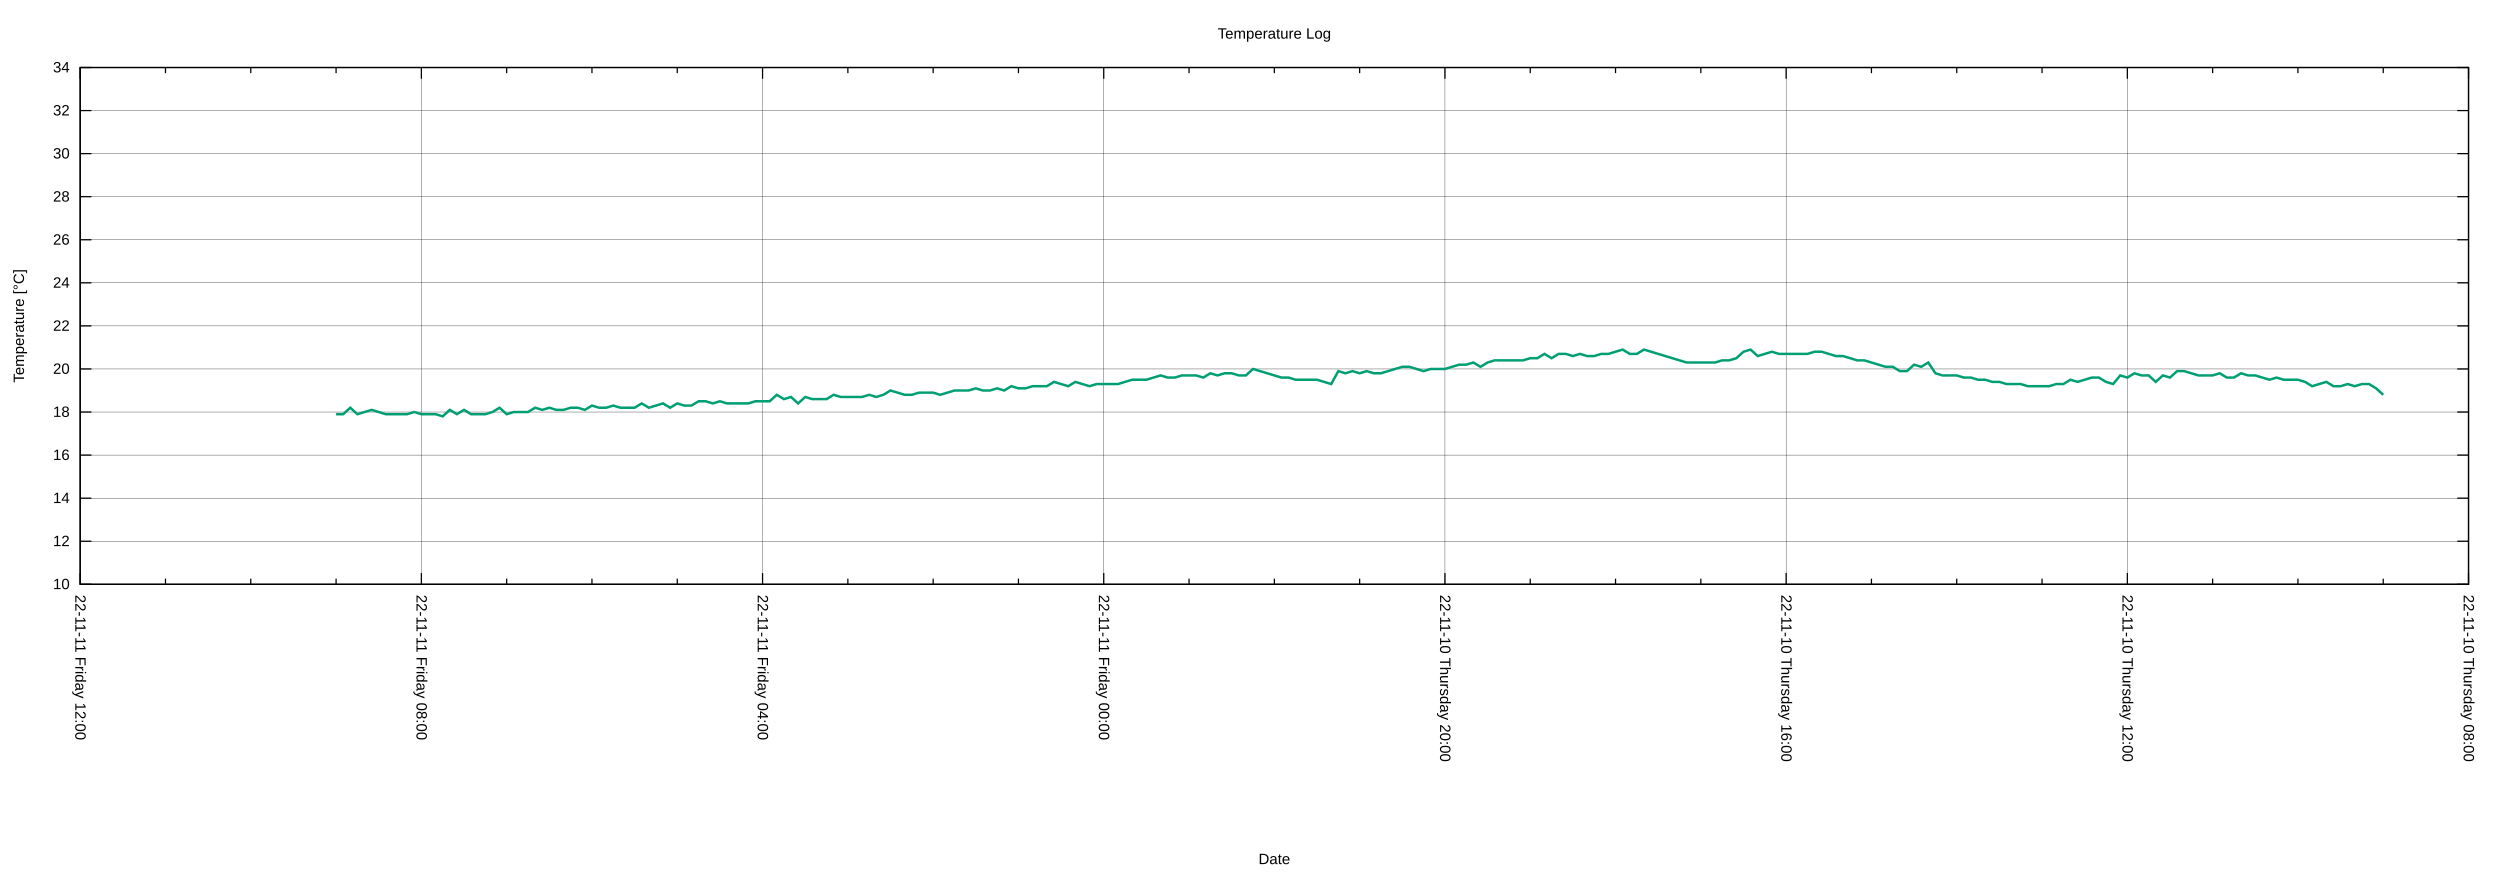
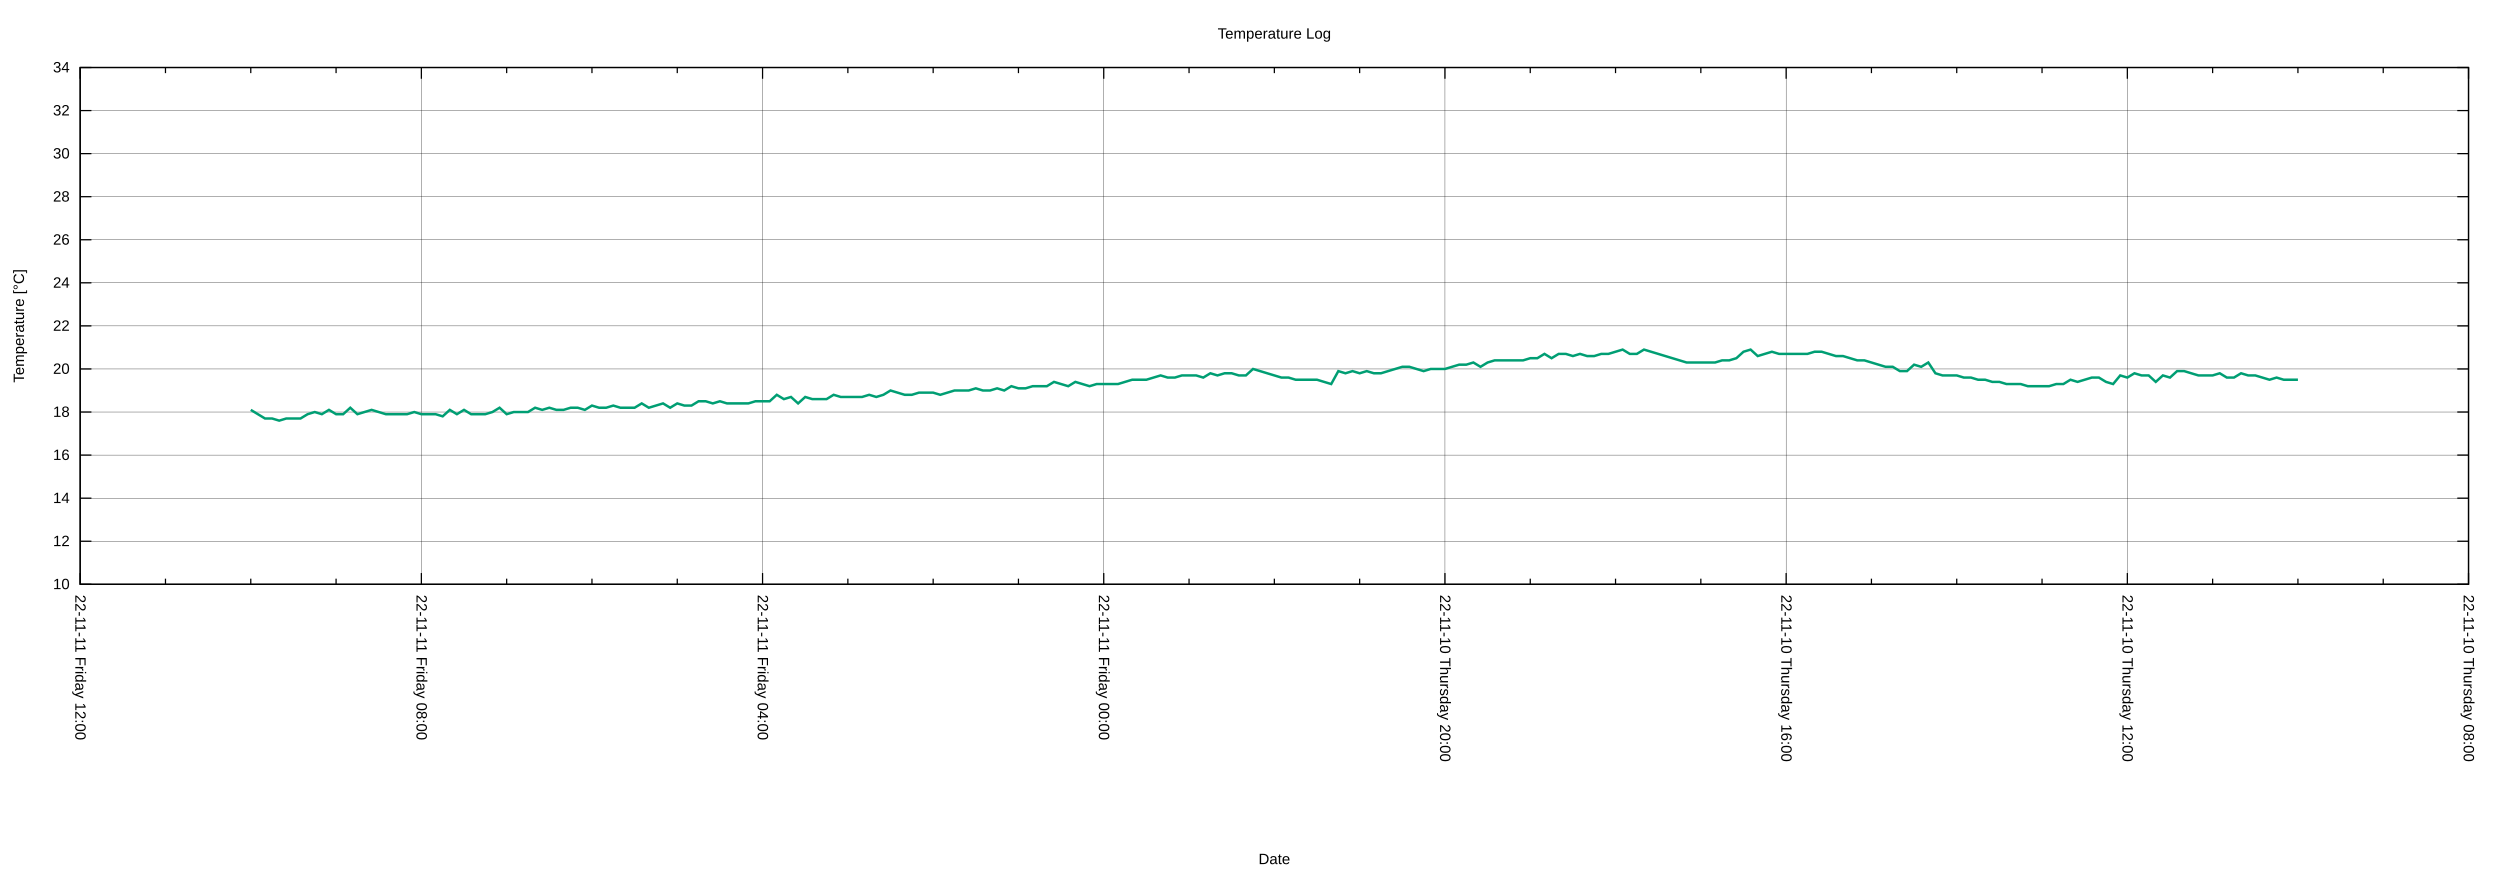
<svg xmlns="http://www.w3.org/2000/svg" xmlns:xlink="http://www.w3.org/1999/xlink" width="2000" height="700" viewBox="0 0 2000 700">
  <g id="gnuplot_canvas">
    <rect x="0" y="0" width="2000" height="700" fill="none" />
    <defs>
      <circle id="gpDot" r="0.5" stroke-width="0.5" stroke="currentColor" />
      <path id="gpPt0" stroke-width="0.222" stroke="currentColor" d="M-1,0 h2 M0,-1 v2" />
      <path id="gpPt1" stroke-width="0.222" stroke="currentColor" d="M-1,-1 L1,1 M1,-1 L-1,1" />
      <path id="gpPt2" stroke-width="0.222" stroke="currentColor" d="M-1,0 L1,0 M0,-1 L0,1 M-1,-1 L1,1 M-1,1 L1,-1" />
      <rect id="gpPt3" stroke-width="0.222" stroke="currentColor" x="-1" y="-1" width="2" height="2" />
      <rect id="gpPt4" stroke-width="0.222" stroke="currentColor" fill="currentColor" x="-1" y="-1" width="2" height="2" />
      <circle id="gpPt5" stroke-width="0.222" stroke="currentColor" cx="0" cy="0" r="1" />
      <use xlink:href="#gpPt5" id="gpPt6" fill="currentColor" stroke="none" />
      <path id="gpPt7" stroke-width="0.222" stroke="currentColor" d="M0,-1.33 L-1.33,0.67 L1.33,0.67 z" />
      <use xlink:href="#gpPt7" id="gpPt8" fill="currentColor" stroke="none" />
      <use xlink:href="#gpPt7" id="gpPt9" stroke="currentColor" transform="rotate(180)" />
      <use xlink:href="#gpPt9" id="gpPt10" fill="currentColor" stroke="none" />
      <use xlink:href="#gpPt3" id="gpPt11" stroke="currentColor" transform="rotate(45)" />
      <use xlink:href="#gpPt11" id="gpPt12" fill="currentColor" stroke="none" />
      <path id="gpPt13" stroke-width="0.222" stroke="currentColor" d="M0,1.330 L1.265,0.411 L0.782,-1.067 L-0.782,-1.076 L-1.265,0.411 z" />
      <use xlink:href="#gpPt13" id="gpPt14" fill="currentColor" stroke="none" />
      <filter id="textbox" filterUnits="objectBoundingBox" x="0" y="0" height="1" width="1">
        <feFlood flood-color="white" flood-opacity="1" result="bgnd" />
        <feComposite in="SourceGraphic" in2="bgnd" operator="atop" />
      </filter>
      <filter id="greybox" filterUnits="objectBoundingBox" x="0" y="0" height="1" width="1">
        <feFlood flood-color="lightgrey" flood-opacity="1" result="grey" />
        <feComposite in="SourceGraphic" in2="grey" operator="atop" />
      </filter>
    </defs>
    <g fill="none" color="white" stroke="currentColor" stroke-width="1.00" stroke-linecap="butt" stroke-linejoin="miter">
</g>
    <g fill="none" color="black" stroke="currentColor" stroke-width="1.00" stroke-linecap="butt" stroke-linejoin="miter">
</g>
    <g fill="none" color="black" stroke="black" stroke-width="0.25" stroke-linecap="butt" stroke-linejoin="miter">
</g>
    <g fill="none" color="black" stroke="currentColor" stroke-width="0.25" stroke-linecap="butt" stroke-linejoin="miter">
      <path stroke="black" class="gridline" d="M64.14,467.43 L1974.82,467.43  " />
    </g>
    <g fill="none" color="black" stroke="black" stroke-width="1.00" stroke-linecap="butt" stroke-linejoin="miter">
</g>
    <g fill="none" color="black" stroke="currentColor" stroke-width="1.00" stroke-linecap="butt" stroke-linejoin="miter">
      <path stroke="black" d="M64.14,467.43 L73.14,467.43 M1974.82,467.43 L1965.82,467.43  " />
      <g transform="translate(55.75,471.33)" stroke="none" fill="black" font-family="Arial" font-size="12.00" text-anchor="end">
        <text>
          <tspan font-family="Arial"> 10</tspan>
        </text>
      </g>
    </g>
    <g fill="none" color="black" stroke="currentColor" stroke-width="1.00" stroke-linecap="butt" stroke-linejoin="miter">
</g>
    <g fill="none" color="black" stroke="black" stroke-width="0.25" stroke-linecap="butt" stroke-linejoin="miter">
</g>
    <g fill="none" color="black" stroke="currentColor" stroke-width="0.25" stroke-linecap="butt" stroke-linejoin="miter">
      <path stroke="black" class="gridline" d="M64.14,432.98 L1974.82,432.98  " />
    </g>
    <g fill="none" color="black" stroke="black" stroke-width="1.00" stroke-linecap="butt" stroke-linejoin="miter">
</g>
    <g fill="none" color="black" stroke="currentColor" stroke-width="1.00" stroke-linecap="butt" stroke-linejoin="miter">
      <path stroke="black" d="M64.14,432.98 L73.14,432.98 M1974.82,432.98 L1965.82,432.98  " />
      <g transform="translate(55.75,436.88)" stroke="none" fill="black" font-family="Arial" font-size="12.00" text-anchor="end">
        <text>
          <tspan font-family="Arial"> 12</tspan>
        </text>
      </g>
    </g>
    <g fill="none" color="black" stroke="currentColor" stroke-width="1.00" stroke-linecap="butt" stroke-linejoin="miter">
</g>
    <g fill="none" color="black" stroke="black" stroke-width="0.25" stroke-linecap="butt" stroke-linejoin="miter">
</g>
    <g fill="none" color="black" stroke="currentColor" stroke-width="0.25" stroke-linecap="butt" stroke-linejoin="miter">
      <path stroke="black" class="gridline" d="M64.14,398.53 L1974.82,398.53  " />
    </g>
    <g fill="none" color="black" stroke="black" stroke-width="1.00" stroke-linecap="butt" stroke-linejoin="miter">
</g>
    <g fill="none" color="black" stroke="currentColor" stroke-width="1.00" stroke-linecap="butt" stroke-linejoin="miter">
      <path stroke="black" d="M64.14,398.53 L73.14,398.53 M1974.82,398.53 L1965.82,398.53  " />
      <g transform="translate(55.75,402.43)" stroke="none" fill="black" font-family="Arial" font-size="12.00" text-anchor="end">
        <text>
          <tspan font-family="Arial"> 14</tspan>
        </text>
      </g>
    </g>
    <g fill="none" color="black" stroke="currentColor" stroke-width="1.00" stroke-linecap="butt" stroke-linejoin="miter">
</g>
    <g fill="none" color="black" stroke="black" stroke-width="0.25" stroke-linecap="butt" stroke-linejoin="miter">
</g>
    <g fill="none" color="black" stroke="currentColor" stroke-width="0.25" stroke-linecap="butt" stroke-linejoin="miter">
      <path stroke="black" class="gridline" d="M64.14,364.07 L1974.82,364.07  " />
    </g>
    <g fill="none" color="black" stroke="black" stroke-width="1.00" stroke-linecap="butt" stroke-linejoin="miter">
</g>
    <g fill="none" color="black" stroke="currentColor" stroke-width="1.00" stroke-linecap="butt" stroke-linejoin="miter">
      <path stroke="black" d="M64.14,364.07 L73.14,364.07 M1974.82,364.07 L1965.82,364.07  " />
      <g transform="translate(55.75,367.97)" stroke="none" fill="black" font-family="Arial" font-size="12.00" text-anchor="end">
        <text>
          <tspan font-family="Arial"> 16</tspan>
        </text>
      </g>
    </g>
    <g fill="none" color="black" stroke="currentColor" stroke-width="1.00" stroke-linecap="butt" stroke-linejoin="miter">
</g>
    <g fill="none" color="black" stroke="black" stroke-width="0.25" stroke-linecap="butt" stroke-linejoin="miter">
</g>
    <g fill="none" color="black" stroke="currentColor" stroke-width="0.25" stroke-linecap="butt" stroke-linejoin="miter">
      <path stroke="black" class="gridline" d="M64.14,329.62 L1974.82,329.62  " />
    </g>
    <g fill="none" color="black" stroke="black" stroke-width="1.00" stroke-linecap="butt" stroke-linejoin="miter">
</g>
    <g fill="none" color="black" stroke="currentColor" stroke-width="1.00" stroke-linecap="butt" stroke-linejoin="miter">
      <path stroke="black" d="M64.14,329.62 L73.14,329.62 M1974.82,329.62 L1965.82,329.62  " />
      <g transform="translate(55.75,333.52)" stroke="none" fill="black" font-family="Arial" font-size="12.00" text-anchor="end">
        <text>
          <tspan font-family="Arial"> 18</tspan>
        </text>
      </g>
    </g>
    <g fill="none" color="black" stroke="currentColor" stroke-width="1.00" stroke-linecap="butt" stroke-linejoin="miter">
</g>
    <g fill="none" color="black" stroke="black" stroke-width="0.25" stroke-linecap="butt" stroke-linejoin="miter">
</g>
    <g fill="none" color="black" stroke="currentColor" stroke-width="0.25" stroke-linecap="butt" stroke-linejoin="miter">
      <path stroke="black" class="gridline" d="M64.14,295.17 L1974.82,295.17  " />
    </g>
    <g fill="none" color="black" stroke="black" stroke-width="1.00" stroke-linecap="butt" stroke-linejoin="miter">
</g>
    <g fill="none" color="black" stroke="currentColor" stroke-width="1.00" stroke-linecap="butt" stroke-linejoin="miter">
      <path stroke="black" d="M64.14,295.17 L73.14,295.17 M1974.82,295.17 L1965.82,295.17  " />
      <g transform="translate(55.75,299.07)" stroke="none" fill="black" font-family="Arial" font-size="12.00" text-anchor="end">
        <text>
          <tspan font-family="Arial"> 20</tspan>
        </text>
      </g>
    </g>
    <g fill="none" color="black" stroke="currentColor" stroke-width="1.00" stroke-linecap="butt" stroke-linejoin="miter">
</g>
    <g fill="none" color="black" stroke="black" stroke-width="0.25" stroke-linecap="butt" stroke-linejoin="miter">
</g>
    <g fill="none" color="black" stroke="currentColor" stroke-width="0.25" stroke-linecap="butt" stroke-linejoin="miter">
      <path stroke="black" class="gridline" d="M64.14,260.72 L1974.82,260.72  " />
    </g>
    <g fill="none" color="black" stroke="black" stroke-width="1.00" stroke-linecap="butt" stroke-linejoin="miter">
</g>
    <g fill="none" color="black" stroke="currentColor" stroke-width="1.00" stroke-linecap="butt" stroke-linejoin="miter">
      <path stroke="black" d="M64.14,260.72 L73.14,260.72 M1974.82,260.72 L1965.82,260.72  " />
      <g transform="translate(55.75,264.62)" stroke="none" fill="black" font-family="Arial" font-size="12.00" text-anchor="end">
        <text>
          <tspan font-family="Arial"> 22</tspan>
        </text>
      </g>
    </g>
    <g fill="none" color="black" stroke="currentColor" stroke-width="1.00" stroke-linecap="butt" stroke-linejoin="miter">
</g>
    <g fill="none" color="black" stroke="black" stroke-width="0.25" stroke-linecap="butt" stroke-linejoin="miter">
</g>
    <g fill="none" color="black" stroke="currentColor" stroke-width="0.25" stroke-linecap="butt" stroke-linejoin="miter">
      <path stroke="black" class="gridline" d="M64.14,226.27 L1974.82,226.27  " />
    </g>
    <g fill="none" color="black" stroke="black" stroke-width="1.00" stroke-linecap="butt" stroke-linejoin="miter">
</g>
    <g fill="none" color="black" stroke="currentColor" stroke-width="1.00" stroke-linecap="butt" stroke-linejoin="miter">
      <path stroke="black" d="M64.14,226.27 L73.14,226.27 M1974.82,226.27 L1965.82,226.27  " />
      <g transform="translate(55.75,230.17)" stroke="none" fill="black" font-family="Arial" font-size="12.00" text-anchor="end">
        <text>
          <tspan font-family="Arial"> 24</tspan>
        </text>
      </g>
    </g>
    <g fill="none" color="black" stroke="currentColor" stroke-width="1.00" stroke-linecap="butt" stroke-linejoin="miter">
</g>
    <g fill="none" color="black" stroke="black" stroke-width="0.25" stroke-linecap="butt" stroke-linejoin="miter">
</g>
    <g fill="none" color="black" stroke="currentColor" stroke-width="0.25" stroke-linecap="butt" stroke-linejoin="miter">
      <path stroke="black" class="gridline" d="M64.14,191.82 L1974.82,191.82  " />
    </g>
    <g fill="none" color="black" stroke="black" stroke-width="1.00" stroke-linecap="butt" stroke-linejoin="miter">
</g>
    <g fill="none" color="black" stroke="currentColor" stroke-width="1.00" stroke-linecap="butt" stroke-linejoin="miter">
      <path stroke="black" d="M64.14,191.82 L73.14,191.82 M1974.82,191.82 L1965.82,191.82  " />
      <g transform="translate(55.75,195.72)" stroke="none" fill="black" font-family="Arial" font-size="12.00" text-anchor="end">
        <text>
          <tspan font-family="Arial"> 26</tspan>
        </text>
      </g>
    </g>
    <g fill="none" color="black" stroke="currentColor" stroke-width="1.00" stroke-linecap="butt" stroke-linejoin="miter">
</g>
    <g fill="none" color="black" stroke="black" stroke-width="0.25" stroke-linecap="butt" stroke-linejoin="miter">
</g>
    <g fill="none" color="black" stroke="currentColor" stroke-width="0.25" stroke-linecap="butt" stroke-linejoin="miter">
      <path stroke="black" class="gridline" d="M64.14,157.36 L1974.82,157.36  " />
    </g>
    <g fill="none" color="black" stroke="black" stroke-width="1.00" stroke-linecap="butt" stroke-linejoin="miter">
</g>
    <g fill="none" color="black" stroke="currentColor" stroke-width="1.00" stroke-linecap="butt" stroke-linejoin="miter">
      <path stroke="black" d="M64.14,157.36 L73.14,157.36 M1974.82,157.36 L1965.82,157.36  " />
      <g transform="translate(55.75,161.26)" stroke="none" fill="black" font-family="Arial" font-size="12.00" text-anchor="end">
        <text>
          <tspan font-family="Arial"> 28</tspan>
        </text>
      </g>
    </g>
    <g fill="none" color="black" stroke="currentColor" stroke-width="1.00" stroke-linecap="butt" stroke-linejoin="miter">
</g>
    <g fill="none" color="black" stroke="black" stroke-width="0.25" stroke-linecap="butt" stroke-linejoin="miter">
</g>
    <g fill="none" color="black" stroke="currentColor" stroke-width="0.25" stroke-linecap="butt" stroke-linejoin="miter">
      <path stroke="black" class="gridline" d="M64.14,122.91 L1974.82,122.91  " />
    </g>
    <g fill="none" color="black" stroke="black" stroke-width="1.00" stroke-linecap="butt" stroke-linejoin="miter">
</g>
    <g fill="none" color="black" stroke="currentColor" stroke-width="1.00" stroke-linecap="butt" stroke-linejoin="miter">
      <path stroke="black" d="M64.14,122.91 L73.14,122.91 M1974.82,122.91 L1965.82,122.91  " />
      <g transform="translate(55.75,126.81)" stroke="none" fill="black" font-family="Arial" font-size="12.00" text-anchor="end">
        <text>
          <tspan font-family="Arial"> 30</tspan>
        </text>
      </g>
    </g>
    <g fill="none" color="black" stroke="currentColor" stroke-width="1.00" stroke-linecap="butt" stroke-linejoin="miter">
</g>
    <g fill="none" color="black" stroke="black" stroke-width="0.25" stroke-linecap="butt" stroke-linejoin="miter">
</g>
    <g fill="none" color="black" stroke="currentColor" stroke-width="0.25" stroke-linecap="butt" stroke-linejoin="miter">
      <path stroke="black" class="gridline" d="M64.14,88.46 L1974.82,88.46  " />
    </g>
    <g fill="none" color="black" stroke="black" stroke-width="1.00" stroke-linecap="butt" stroke-linejoin="miter">
</g>
    <g fill="none" color="black" stroke="currentColor" stroke-width="1.00" stroke-linecap="butt" stroke-linejoin="miter">
      <path stroke="black" d="M64.14,88.46 L73.14,88.46 M1974.82,88.46 L1965.82,88.46  " />
      <g transform="translate(55.75,92.36)" stroke="none" fill="black" font-family="Arial" font-size="12.00" text-anchor="end">
        <text>
          <tspan font-family="Arial"> 32</tspan>
        </text>
      </g>
    </g>
    <g fill="none" color="black" stroke="currentColor" stroke-width="1.00" stroke-linecap="butt" stroke-linejoin="miter">
</g>
    <g fill="none" color="black" stroke="black" stroke-width="0.25" stroke-linecap="butt" stroke-linejoin="miter">
</g>
    <g fill="none" color="black" stroke="currentColor" stroke-width="0.25" stroke-linecap="butt" stroke-linejoin="miter">
      <path stroke="black" class="gridline" d="M64.14,54.01 L1974.82,54.01  " />
    </g>
    <g fill="none" color="black" stroke="black" stroke-width="1.00" stroke-linecap="butt" stroke-linejoin="miter">
</g>
    <g fill="none" color="black" stroke="currentColor" stroke-width="1.00" stroke-linecap="butt" stroke-linejoin="miter">
      <path stroke="black" d="M64.14,54.01 L73.14,54.01 M1974.82,54.01 L1965.82,54.01  " />
      <g transform="translate(55.75,57.91)" stroke="none" fill="black" font-family="Arial" font-size="12.00" text-anchor="end">
        <text>
          <tspan font-family="Arial"> 34</tspan>
        </text>
      </g>
    </g>
    <g fill="none" color="black" stroke="currentColor" stroke-width="1.00" stroke-linecap="butt" stroke-linejoin="miter">
</g>
    <g fill="none" color="black" stroke="black" stroke-width="0.25" stroke-linecap="butt" stroke-linejoin="miter">
</g>
    <g fill="none" color="black" stroke="currentColor" stroke-width="0.25" stroke-linecap="butt" stroke-linejoin="miter">
      <path stroke="black" class="gridline" d="M1974.82,467.43 L1974.82,54.01  " />
    </g>
    <g fill="none" color="black" stroke="black" stroke-width="1.00" stroke-linecap="butt" stroke-linejoin="miter">
</g>
    <g fill="none" color="black" stroke="currentColor" stroke-width="1.00" stroke-linecap="butt" stroke-linejoin="miter">
      <path stroke="black" d="M1974.82,467.43 L1974.82,458.43 M1974.82,54.01 L1974.82,63.01  " />
      <g transform="translate(1970.92,475.82) rotate(90)" stroke="none" fill="black" font-family="Arial" font-size="12.00" text-anchor="start">
        <text>
          <tspan font-family="Arial">22-11-10 Thursday 08:00</tspan>
        </text>
      </g>
    </g>
    <g fill="none" color="black" stroke="currentColor" stroke-width="1.00" stroke-linecap="butt" stroke-linejoin="miter">
      <path stroke="black" d="M1906.58,467.43 L1906.58,462.93 M1906.58,54.01 L1906.58,58.51 M1838.34,467.43 L1838.34,462.93 M1838.34,54.01 L1838.34,58.51   M1770.10,467.43 L1770.10,462.93 M1770.10,54.01 L1770.10,58.51  " />
    </g>
    <g fill="none" color="black" stroke="black" stroke-width="0.25" stroke-linecap="butt" stroke-linejoin="miter">
</g>
    <g fill="none" color="black" stroke="currentColor" stroke-width="0.25" stroke-linecap="butt" stroke-linejoin="miter">
      <path stroke="black" class="gridline" d="M1701.87,467.43 L1701.87,54.01  " />
    </g>
    <g fill="none" color="black" stroke="black" stroke-width="1.00" stroke-linecap="butt" stroke-linejoin="miter">
</g>
    <g fill="none" color="black" stroke="currentColor" stroke-width="1.00" stroke-linecap="butt" stroke-linejoin="miter">
      <path stroke="black" d="M1701.87,467.43 L1701.87,458.43 M1701.87,54.01 L1701.87,63.01  " />
      <g transform="translate(1697.97,475.82) rotate(90)" stroke="none" fill="black" font-family="Arial" font-size="12.00" text-anchor="start">
        <text>
          <tspan font-family="Arial">22-11-10 Thursday 12:00</tspan>
        </text>
      </g>
    </g>
    <g fill="none" color="black" stroke="currentColor" stroke-width="1.00" stroke-linecap="butt" stroke-linejoin="miter">
      <path stroke="black" d="M1633.63,467.43 L1633.63,462.93 M1633.63,54.01 L1633.63,58.51 M1565.39,467.43 L1565.39,462.93 M1565.39,54.01 L1565.39,58.51   M1497.15,467.43 L1497.15,462.93 M1497.15,54.01 L1497.15,58.51  " />
    </g>
    <g fill="none" color="black" stroke="black" stroke-width="0.25" stroke-linecap="butt" stroke-linejoin="miter">
</g>
    <g fill="none" color="black" stroke="currentColor" stroke-width="0.25" stroke-linecap="butt" stroke-linejoin="miter">
      <path stroke="black" class="gridline" d="M1428.91,467.43 L1428.91,54.01  " />
    </g>
    <g fill="none" color="black" stroke="black" stroke-width="1.00" stroke-linecap="butt" stroke-linejoin="miter">
</g>
    <g fill="none" color="black" stroke="currentColor" stroke-width="1.00" stroke-linecap="butt" stroke-linejoin="miter">
      <path stroke="black" d="M1428.91,467.43 L1428.91,458.43 M1428.91,54.01 L1428.91,63.01  " />
      <g transform="translate(1425.01,475.82) rotate(90)" stroke="none" fill="black" font-family="Arial" font-size="12.00" text-anchor="start">
        <text>
          <tspan font-family="Arial">22-11-10 Thursday 16:00</tspan>
        </text>
      </g>
    </g>
    <g fill="none" color="black" stroke="currentColor" stroke-width="1.00" stroke-linecap="butt" stroke-linejoin="miter">
      <path stroke="black" d="M1360.67,467.43 L1360.67,462.93 M1360.67,54.01 L1360.67,58.51 M1292.43,467.43 L1292.43,462.93 M1292.43,54.01 L1292.43,58.51   M1224.20,467.43 L1224.20,462.93 M1224.20,54.01 L1224.20,58.51  " />
    </g>
    <g fill="none" color="black" stroke="black" stroke-width="0.25" stroke-linecap="butt" stroke-linejoin="miter">
</g>
    <g fill="none" color="black" stroke="currentColor" stroke-width="0.25" stroke-linecap="butt" stroke-linejoin="miter">
      <path stroke="black" class="gridline" d="M1155.96,467.43 L1155.96,54.01  " />
    </g>
    <g fill="none" color="black" stroke="black" stroke-width="1.00" stroke-linecap="butt" stroke-linejoin="miter">
</g>
    <g fill="none" color="black" stroke="currentColor" stroke-width="1.00" stroke-linecap="butt" stroke-linejoin="miter">
      <path stroke="black" d="M1155.96,467.43 L1155.96,458.43 M1155.96,54.01 L1155.96,63.01  " />
      <g transform="translate(1152.06,475.82) rotate(90)" stroke="none" fill="black" font-family="Arial" font-size="12.00" text-anchor="start">
        <text>
          <tspan font-family="Arial">22-11-10 Thursday 20:00</tspan>
        </text>
      </g>
    </g>
    <g fill="none" color="black" stroke="currentColor" stroke-width="1.00" stroke-linecap="butt" stroke-linejoin="miter">
      <path stroke="black" d="M1087.72,467.43 L1087.72,462.93 M1087.72,54.01 L1087.72,58.51 M1019.48,467.43 L1019.48,462.93 M1019.48,54.01 L1019.48,58.51   M951.24,467.43 L951.24,462.93 M951.24,54.01 L951.24,58.51  " />
    </g>
    <g fill="none" color="black" stroke="black" stroke-width="0.25" stroke-linecap="butt" stroke-linejoin="miter">
</g>
    <g fill="none" color="black" stroke="currentColor" stroke-width="0.25" stroke-linecap="butt" stroke-linejoin="miter">
      <path stroke="black" class="gridline" d="M883.00,467.43 L883.00,54.01  " />
    </g>
    <g fill="none" color="black" stroke="black" stroke-width="1.00" stroke-linecap="butt" stroke-linejoin="miter">
</g>
    <g fill="none" color="black" stroke="currentColor" stroke-width="1.00" stroke-linecap="butt" stroke-linejoin="miter">
      <path stroke="black" d="M883.00,467.43 L883.00,458.43 M883.00,54.01 L883.00,63.01  " />
      <g transform="translate(879.10,475.82) rotate(90)" stroke="none" fill="black" font-family="Arial" font-size="12.00" text-anchor="start">
        <text>
          <tspan font-family="Arial">22-11-11 Friday 00:00</tspan>
        </text>
      </g>
    </g>
    <g fill="none" color="black" stroke="currentColor" stroke-width="1.00" stroke-linecap="butt" stroke-linejoin="miter">
      <path stroke="black" d="M814.76,467.43 L814.76,462.93 M814.76,54.01 L814.76,58.51 M746.53,467.43 L746.53,462.93 M746.53,54.01 L746.53,58.51   M678.29,467.43 L678.29,462.93 M678.29,54.01 L678.29,58.51  " />
    </g>
    <g fill="none" color="black" stroke="black" stroke-width="0.25" stroke-linecap="butt" stroke-linejoin="miter">
</g>
    <g fill="none" color="black" stroke="currentColor" stroke-width="0.25" stroke-linecap="butt" stroke-linejoin="miter">
      <path stroke="black" class="gridline" d="M610.05,467.43 L610.05,54.01  " />
    </g>
    <g fill="none" color="black" stroke="black" stroke-width="1.00" stroke-linecap="butt" stroke-linejoin="miter">
</g>
    <g fill="none" color="black" stroke="currentColor" stroke-width="1.00" stroke-linecap="butt" stroke-linejoin="miter">
      <path stroke="black" d="M610.05,467.43 L610.05,458.43 M610.05,54.01 L610.05,63.01  " />
      <g transform="translate(606.15,475.82) rotate(90)" stroke="none" fill="black" font-family="Arial" font-size="12.00" text-anchor="start">
        <text>
          <tspan font-family="Arial">22-11-11 Friday 04:00</tspan>
        </text>
      </g>
    </g>
    <g fill="none" color="black" stroke="currentColor" stroke-width="1.00" stroke-linecap="butt" stroke-linejoin="miter">
      <path stroke="black" d="M541.81,467.43 L541.81,462.93 M541.81,54.01 L541.81,58.51 M473.57,467.43 L473.57,462.93 M473.57,54.01 L473.57,58.51   M405.33,467.43 L405.33,462.93 M405.33,54.01 L405.33,58.51  " />
    </g>
    <g fill="none" color="black" stroke="black" stroke-width="0.25" stroke-linecap="butt" stroke-linejoin="miter">
</g>
    <g fill="none" color="black" stroke="currentColor" stroke-width="0.25" stroke-linecap="butt" stroke-linejoin="miter">
      <path stroke="black" class="gridline" d="M337.09,467.43 L337.09,54.01  " />
    </g>
    <g fill="none" color="black" stroke="black" stroke-width="1.00" stroke-linecap="butt" stroke-linejoin="miter">
</g>
    <g fill="none" color="black" stroke="currentColor" stroke-width="1.00" stroke-linecap="butt" stroke-linejoin="miter">
      <path stroke="black" d="M337.09,467.43 L337.09,458.43 M337.09,54.01 L337.09,63.01  " />
      <g transform="translate(333.19,475.82) rotate(90)" stroke="none" fill="black" font-family="Arial" font-size="12.00" text-anchor="start">
        <text>
          <tspan font-family="Arial">22-11-11 Friday 08:00</tspan>
        </text>
      </g>
    </g>
    <g fill="none" color="black" stroke="currentColor" stroke-width="1.00" stroke-linecap="butt" stroke-linejoin="miter">
      <path stroke="black" d="M268.86,467.43 L268.86,462.93 M268.86,54.01 L268.86,58.51 M200.62,467.43 L200.62,462.93 M200.62,54.01 L200.62,58.51   M132.38,467.43 L132.38,462.93 M132.38,54.01 L132.38,58.51  " />
    </g>
    <g fill="none" color="black" stroke="black" stroke-width="0.25" stroke-linecap="butt" stroke-linejoin="miter">
</g>
    <g fill="none" color="black" stroke="currentColor" stroke-width="0.25" stroke-linecap="butt" stroke-linejoin="miter">
      <path stroke="black" class="gridline" d="M64.14,467.43 L64.14,54.01  " />
    </g>
    <g fill="none" color="black" stroke="black" stroke-width="1.00" stroke-linecap="butt" stroke-linejoin="miter">
</g>
    <g fill="none" color="black" stroke="currentColor" stroke-width="1.00" stroke-linecap="butt" stroke-linejoin="miter">
      <path stroke="black" d="M64.14,467.43 L64.14,458.43 M64.14,54.01 L64.14,63.01  " />
      <g transform="translate(60.24,475.82) rotate(90)" stroke="none" fill="black" font-family="Arial" font-size="12.00" text-anchor="start">
        <text>
          <tspan font-family="Arial">22-11-11 Friday 12:00</tspan>
        </text>
      </g>
    </g>
    <g fill="none" color="black" stroke="currentColor" stroke-width="1.00" stroke-linecap="butt" stroke-linejoin="miter">
</g>
    <g fill="none" color="black" stroke="currentColor" stroke-width="1.00" stroke-linecap="butt" stroke-linejoin="miter">
      <path stroke="black" d="M64.14,54.01 L64.14,467.43 L1974.82,467.43 L1974.82,54.01 L64.14,54.01 Z  " />
    </g>
    <g fill="none" color="black" stroke="currentColor" stroke-width="1.00" stroke-linecap="butt" stroke-linejoin="miter">
      <g transform="translate(19.18,260.72) rotate(270)" stroke="none" fill="black" font-family="Arial" font-size="12.00" text-anchor="middle">
        <text>
          <tspan font-family="Arial">Temperature [°C]</tspan>
        </text>
      </g>
    </g>
    <g fill="none" color="black" stroke="currentColor" stroke-width="1.00" stroke-linecap="butt" stroke-linejoin="miter">
      <g transform="translate(1019.48,691.30)" stroke="none" fill="black" font-family="Arial" font-size="12.00" text-anchor="middle">
        <text>
          <tspan font-family="Arial">Date</tspan>
        </text>
      </g>
    </g>
    <g fill="none" color="black" stroke="currentColor" stroke-width="1.00" stroke-linecap="butt" stroke-linejoin="miter">
</g>
    <g id="gnuplot_plot_1">
      <g fill="none" color="white" stroke="currentColor" stroke-width="2.00" stroke-linecap="butt" stroke-linejoin="miter">
</g>
      <g fill="none" color="black" stroke="currentColor" stroke-width="2.00" stroke-linecap="butt" stroke-linejoin="miter">
-         <path stroke="rgb(  0, 158, 115)" d="M268.86,331.35 L274.54,331.35 L280.23,326.18 L285.92,331.35 L291.60,329.62 L297.29,327.90 L302.98,329.62 L308.66,331.35   L314.35,331.35 L320.03,331.35 L325.72,331.35 L331.41,329.62 L337.09,331.35 L342.78,331.35 L348.47,331.35 L354.15,333.07   L359.84,327.90 L365.53,331.35 L371.21,327.90 L376.90,331.35 L382.59,331.35 L388.27,331.35 L393.96,329.62 L399.65,326.18   L405.33,331.35 L411.02,329.62 L416.71,329.62 L422.39,329.62 L428.08,326.18 L433.77,327.90 L439.45,326.18 L445.14,327.90   L450.83,327.90 L456.51,326.18 L462.20,326.18 L467.88,327.90 L473.57,324.46 L479.26,326.18 L484.94,326.18 L490.63,324.46   L496.32,326.18 L502.00,326.18 L507.69,326.18 L513.38,322.73 L519.06,326.18 L524.75,324.46 L530.44,322.73 L536.12,326.18   L541.81,322.73 L547.50,324.46 L553.18,324.46 L558.87,321.01 L564.56,321.01 L570.24,322.73 L575.93,321.01 L581.62,322.73   L587.30,322.73 L592.99,322.73 L598.68,322.73 L604.36,321.01 L610.05,321.01 L615.74,321.01 L621.42,315.84 L627.11,319.29   L632.79,317.57 L638.48,322.73 L644.17,317.57 L649.85,319.29 L655.54,319.29 L661.23,319.29 L666.91,315.84 L672.60,317.57   L678.29,317.57 L683.97,317.57 L689.66,317.57 L695.35,315.84 L701.03,317.57 L706.72,315.84 L712.41,312.40 L718.09,314.12   L723.78,315.84 L729.47,315.84 L735.15,314.12 L740.84,314.12 L746.53,314.12 L752.21,315.84 L757.90,314.12 L763.59,312.40   L769.27,312.40 L774.96,312.40 L780.65,310.67 L786.33,312.40 L792.02,312.40 L797.70,310.67 L803.39,312.40 L809.08,308.95   L814.76,310.67 L820.45,310.67 L826.14,308.95 L831.82,308.95 L837.51,308.95 L843.20,305.51 L848.88,307.23 L854.57,308.95   L860.26,305.51 L865.94,307.23 L871.63,308.95 L877.32,307.23 L883.00,307.23 L888.69,307.23 L894.38,307.23 L900.06,305.51   L905.75,303.78 L911.44,303.78 L917.12,303.78 L922.81,302.06 L928.50,300.34 L934.18,302.06 L939.87,302.06 L945.55,300.34   L951.24,300.34 L956.93,300.34 L962.61,302.06 L968.30,298.62 L973.99,300.34 L979.67,298.62 L985.36,298.62 L991.05,300.34   L996.73,300.34 L1002.42,295.17 L1008.11,296.89 L1013.79,298.62 L1019.48,300.34 L1025.17,302.06 L1030.85,302.06 L1036.54,303.78   L1042.23,303.78 L1047.91,303.78 L1053.60,303.78 L1059.29,305.51 L1064.97,307.23 L1070.66,296.89 L1076.35,298.62 L1082.03,296.89   L1087.72,298.62 L1093.41,296.89 L1099.09,298.62 L1104.78,298.62 L1110.46,296.89 L1116.15,295.17 L1121.84,293.45 L1127.52,293.45   L1133.21,295.17 L1138.90,296.89 L1144.58,295.17 L1150.27,295.17 L1155.96,295.17 L1161.64,293.45 L1167.33,291.73 L1173.02,291.73   L1178.70,290.00 L1184.39,293.45 L1190.08,290.00 L1195.76,288.28 L1201.45,288.28 L1207.14,288.28 L1212.82,288.28 L1218.51,288.28   L1224.20,286.56 L1229.88,286.56 L1235.57,283.11 L1241.26,286.56 L1246.94,283.11 L1252.63,283.11 L1258.32,284.84 L1264.00,283.11   L1269.69,284.84 L1275.37,284.84 L1281.06,283.11 L1286.75,283.11 L1292.43,281.39 L1298.12,279.67 L1303.81,283.11 L1309.49,283.11   L1315.18,279.67 L1320.87,281.39 L1326.55,283.11 L1332.24,284.84 L1337.93,286.56 L1343.61,288.28 L1349.30,290.00 L1354.99,290.00   L1360.67,290.00 L1366.36,290.00 L1372.05,290.00 L1377.73,288.28 L1383.42,288.28 L1389.11,286.56 L1394.79,281.39 L1400.48,279.67   L1406.17,284.84 L1411.85,283.11 L1417.54,281.39 L1423.22,283.11 L1428.91,283.11 L1434.60,283.11 L1440.28,283.11 L1445.97,283.11   L1451.66,281.39 L1457.34,281.39 L1463.03,283.11 L1468.72,284.84 L1474.40,284.84 L1480.09,286.56 L1485.78,288.28 L1491.46,288.28   L1497.15,290.00 L1502.84,291.73 L1508.52,293.45 L1514.21,293.45 L1519.90,296.89 L1525.58,296.89 L1531.27,291.73 L1536.96,293.45   L1542.64,290.00 L1548.33,298.62 L1554.02,300.34 L1559.70,300.34 L1565.39,300.34 L1571.08,302.06 L1576.76,302.06 L1582.45,303.78   L1588.13,303.78 L1593.82,305.51 L1599.51,305.51 L1605.19,307.23 L1610.88,307.23 L1616.57,307.23 L1622.25,308.95 L1627.94,308.95   L1633.63,308.95 L1639.31,308.95 L1645.00,307.23 L1650.69,307.23 L1656.37,303.78 L1662.06,305.51 L1667.75,303.78 L1673.43,302.06   L1679.12,302.06 L1684.81,305.51 L1690.49,307.23 L1696.18,300.34 L1701.87,302.06 L1707.55,298.62 L1713.24,300.34 L1718.93,300.34   L1724.61,305.51 L1730.30,300.34 L1735.99,302.06 L1741.67,296.89 L1747.36,296.89 L1753.04,298.62 L1758.73,300.34 L1764.42,300.34   L1770.10,300.34 L1775.79,298.62 L1781.48,302.06 L1787.16,302.06 L1792.85,298.62 L1798.54,300.34 L1804.22,300.34 L1809.91,302.06   L1815.60,303.78 L1821.28,302.06 L1826.97,303.78 L1832.66,303.78 L1838.34,303.78 L1844.03,305.51 L1849.72,308.95 L1855.40,307.23   L1861.09,305.51 L1866.78,308.95 L1872.46,308.95 L1878.15,307.23 L1883.84,308.95 L1889.52,307.23 L1895.21,307.23 L1900.89,310.67   L1906.58,315.84  " />
+         <path stroke="rgb(  0, 158, 115)" d="M200.62,327.90 L206.30,331.35 L211.99,334.79 L217.68,334.79 L223.36,336.51 L229.05,334.79 L234.74,334.79 L240.42,334.79   L246.11,331.35 L251.80,329.62 L257.48,331.35 L263.17,327.90 L268.86,331.35 L274.54,331.35 L280.23,326.18 L285.92,331.35   L291.60,329.62 L297.29,327.90 L302.98,329.62 L308.66,331.35 L314.35,331.35 L320.03,331.35 L325.72,331.35 L331.41,329.62   L337.09,331.35 L342.78,331.35 L348.47,331.35 L354.15,333.07 L359.84,327.90 L365.53,331.35 L371.21,327.90 L376.90,331.35   L382.59,331.35 L388.27,331.35 L393.96,329.62 L399.65,326.18 L405.33,331.35 L411.02,329.62 L416.71,329.62 L422.39,329.62   L428.08,326.18 L433.77,327.90 L439.45,326.18 L445.14,327.90 L450.83,327.90 L456.51,326.18 L462.20,326.18 L467.88,327.90   L473.57,324.46 L479.26,326.18 L484.94,326.18 L490.63,324.46 L496.32,326.18 L502.00,326.18 L507.69,326.18 L513.38,322.73   L519.06,326.18 L524.75,324.46 L530.44,322.73 L536.12,326.18 L541.81,322.73 L547.50,324.46 L553.18,324.46 L558.87,321.01   L564.56,321.01 L570.24,322.73 L575.93,321.01 L581.62,322.73 L587.30,322.73 L592.99,322.73 L598.68,322.73 L604.36,321.01   L610.05,321.01 L615.74,321.01 L621.42,315.84 L627.11,319.29 L632.79,317.57 L638.48,322.73 L644.17,317.57 L649.85,319.29   L655.54,319.29 L661.23,319.29 L666.91,315.84 L672.60,317.57 L678.29,317.57 L683.97,317.57 L689.66,317.57 L695.35,315.84   L701.03,317.57 L706.72,315.84 L712.41,312.40 L718.09,314.12 L723.78,315.84 L729.47,315.84 L735.15,314.12 L740.84,314.12   L746.53,314.12 L752.21,315.84 L757.90,314.12 L763.59,312.40 L769.27,312.40 L774.96,312.40 L780.65,310.67 L786.33,312.40   L792.02,312.40 L797.70,310.67 L803.39,312.40 L809.08,308.95 L814.76,310.67 L820.45,310.67 L826.14,308.95 L831.82,308.95   L837.51,308.95 L843.20,305.51 L848.88,307.23 L854.57,308.95 L860.26,305.51 L865.94,307.23 L871.63,308.95 L877.32,307.23   L883.00,307.23 L888.69,307.23 L894.38,307.23 L900.06,305.51 L905.75,303.78 L911.44,303.78 L917.12,303.78 L922.81,302.06   L928.50,300.34 L934.18,302.06 L939.87,302.06 L945.55,300.34 L951.24,300.34 L956.93,300.34 L962.61,302.06 L968.30,298.62   L973.99,300.34 L979.67,298.62 L985.36,298.62 L991.05,300.34 L996.73,300.34 L1002.42,295.17 L1008.11,296.89 L1013.79,298.62   L1019.48,300.34 L1025.17,302.06 L1030.85,302.06 L1036.54,303.78 L1042.23,303.78 L1047.91,303.78 L1053.60,303.78 L1059.29,305.51   L1064.97,307.23 L1070.66,296.89 L1076.35,298.62 L1082.03,296.89 L1087.72,298.62 L1093.41,296.89 L1099.09,298.62 L1104.78,298.62   L1110.46,296.89 L1116.15,295.17 L1121.84,293.45 L1127.52,293.45 L1133.21,295.17 L1138.90,296.89 L1144.58,295.17 L1150.27,295.17   L1155.96,295.17 L1161.64,293.45 L1167.33,291.73 L1173.02,291.73 L1178.70,290.00 L1184.39,293.45 L1190.08,290.00 L1195.76,288.28   L1201.45,288.28 L1207.14,288.28 L1212.82,288.28 L1218.51,288.28 L1224.20,286.56 L1229.88,286.56 L1235.57,283.11 L1241.26,286.56   L1246.94,283.11 L1252.63,283.11 L1258.32,284.84 L1264.00,283.11 L1269.69,284.84 L1275.37,284.84 L1281.06,283.11 L1286.75,283.11   L1292.43,281.39 L1298.12,279.67 L1303.81,283.11 L1309.49,283.11 L1315.18,279.67 L1320.87,281.39 L1326.55,283.11 L1332.24,284.84   L1337.93,286.56 L1343.61,288.28 L1349.30,290.00 L1354.99,290.00 L1360.67,290.00 L1366.36,290.00 L1372.05,290.00 L1377.73,288.28   L1383.42,288.28 L1389.11,286.56 L1394.79,281.39 L1400.48,279.67 L1406.17,284.84 L1411.85,283.11 L1417.54,281.39 L1423.22,283.11   L1428.91,283.11 L1434.60,283.11 L1440.28,283.11 L1445.97,283.11 L1451.66,281.39 L1457.34,281.39 L1463.03,283.11 L1468.72,284.84   L1474.40,284.84 L1480.09,286.56 L1485.78,288.28 L1491.46,288.28 L1497.15,290.00 L1502.84,291.73 L1508.52,293.45 L1514.21,293.45   L1519.90,296.89 L1525.58,296.89 L1531.27,291.73 L1536.96,293.45 L1542.64,290.00 L1548.33,298.62 L1554.02,300.34 L1559.70,300.34   L1565.39,300.34 L1571.08,302.06 L1576.76,302.06 L1582.45,303.78 L1588.13,303.78 L1593.82,305.51 L1599.51,305.51 L1605.19,307.23   L1610.88,307.23 L1616.57,307.23 L1622.25,308.95 L1627.94,308.95 L1633.63,308.95 L1639.31,308.95 L1645.00,307.23 L1650.69,307.23   L1656.37,303.78 L1662.06,305.51 L1667.75,303.78 L1673.43,302.06 L1679.12,302.06 L1684.81,305.51 L1690.49,307.23 L1696.18,300.34   L1701.87,302.06 L1707.55,298.62 L1713.24,300.34 L1718.93,300.34 L1724.61,305.51 L1730.30,300.34 L1735.99,302.06 L1741.67,296.89   L1747.36,296.89 L1753.04,298.62 L1758.73,300.34 L1764.42,300.34 L1770.10,300.34 L1775.79,298.62 L1781.48,302.06 L1787.16,302.06   L1792.85,298.62 L1798.54,300.34 L1804.22,300.34 L1809.91,302.06 L1815.60,303.78 L1821.28,302.06 L1826.97,303.78 L1832.66,303.78   L1838.34,303.78  " />
      </g>
    </g>
    <g fill="none" color="black" stroke="currentColor" stroke-width="2.00" stroke-linecap="butt" stroke-linejoin="miter">
</g>
    <g fill="none" color="black" stroke="black" stroke-width="1.00" stroke-linecap="butt" stroke-linejoin="miter">
</g>
    <g fill="none" color="black" stroke="currentColor" stroke-width="1.00" stroke-linecap="butt" stroke-linejoin="miter">
      <path stroke="black" d="M64.14,54.01 L64.14,467.43 L1974.82,467.43 L1974.82,54.01 L64.14,54.01 Z  " />
    </g>
    <g fill="none" color="black" stroke="currentColor" stroke-width="1.00" stroke-linecap="butt" stroke-linejoin="miter">
      <g transform="translate(1019.48,30.91)" stroke="none" fill="black" font-family="Arial" font-size="12.00" text-anchor="middle">
        <text>
          <tspan font-family="Arial">Temperature Log</tspan>
        </text>
      </g>
    </g>
    <g fill="none" color="black" stroke="currentColor" stroke-width="1.00" stroke-linecap="butt" stroke-linejoin="miter">
</g>
  </g>
</svg>
